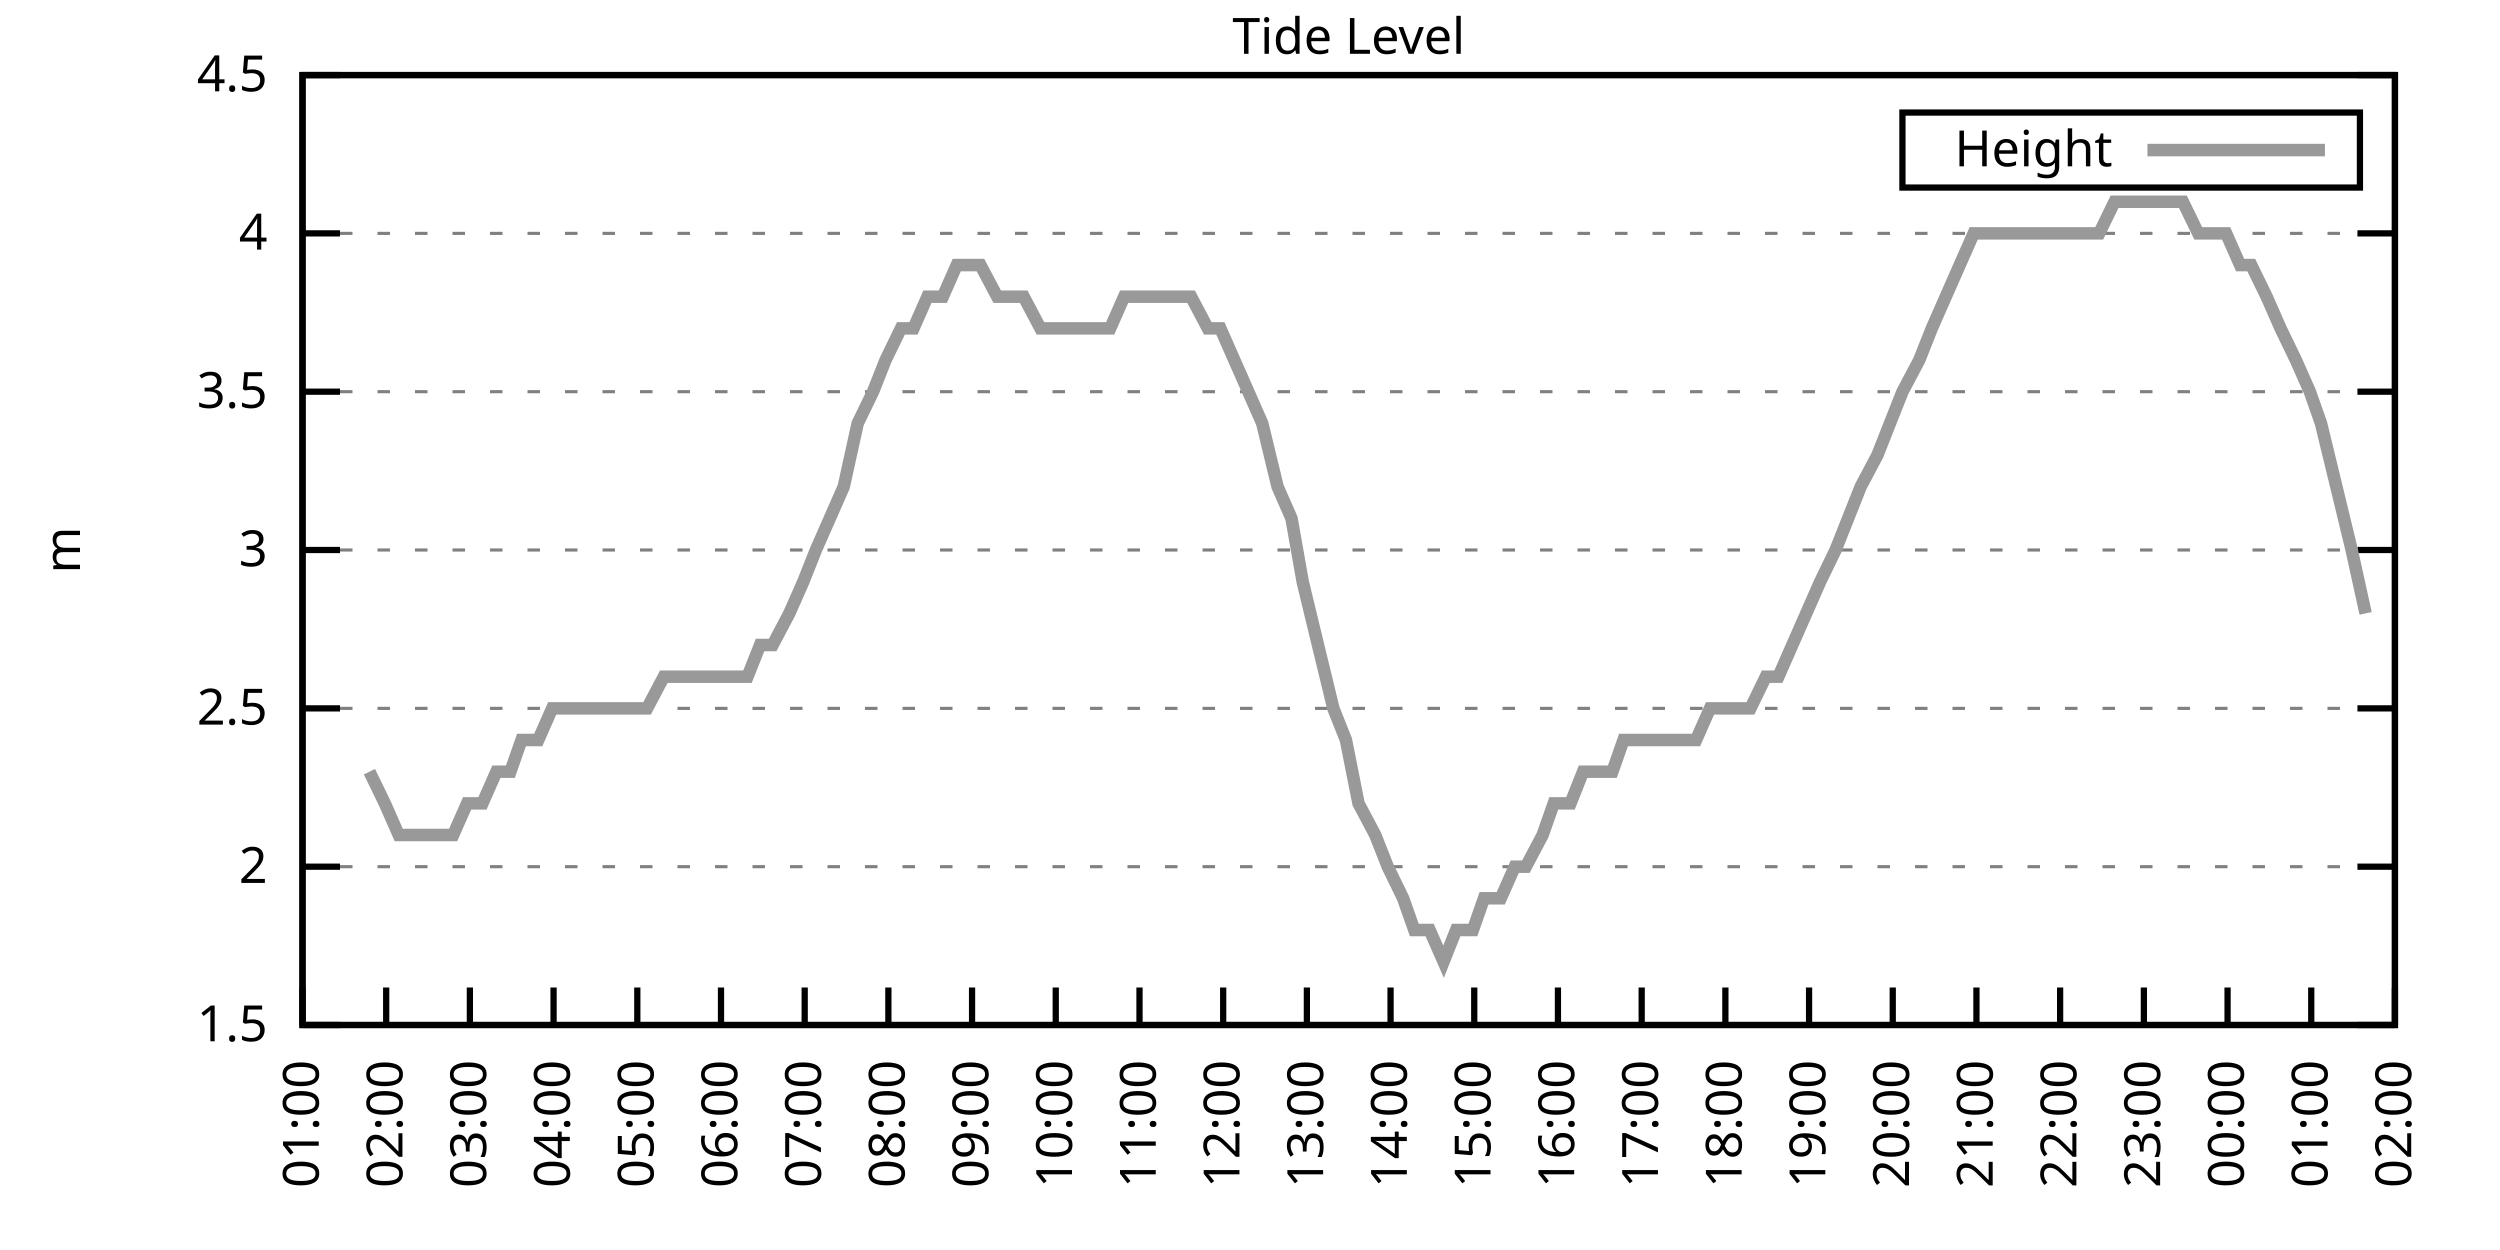
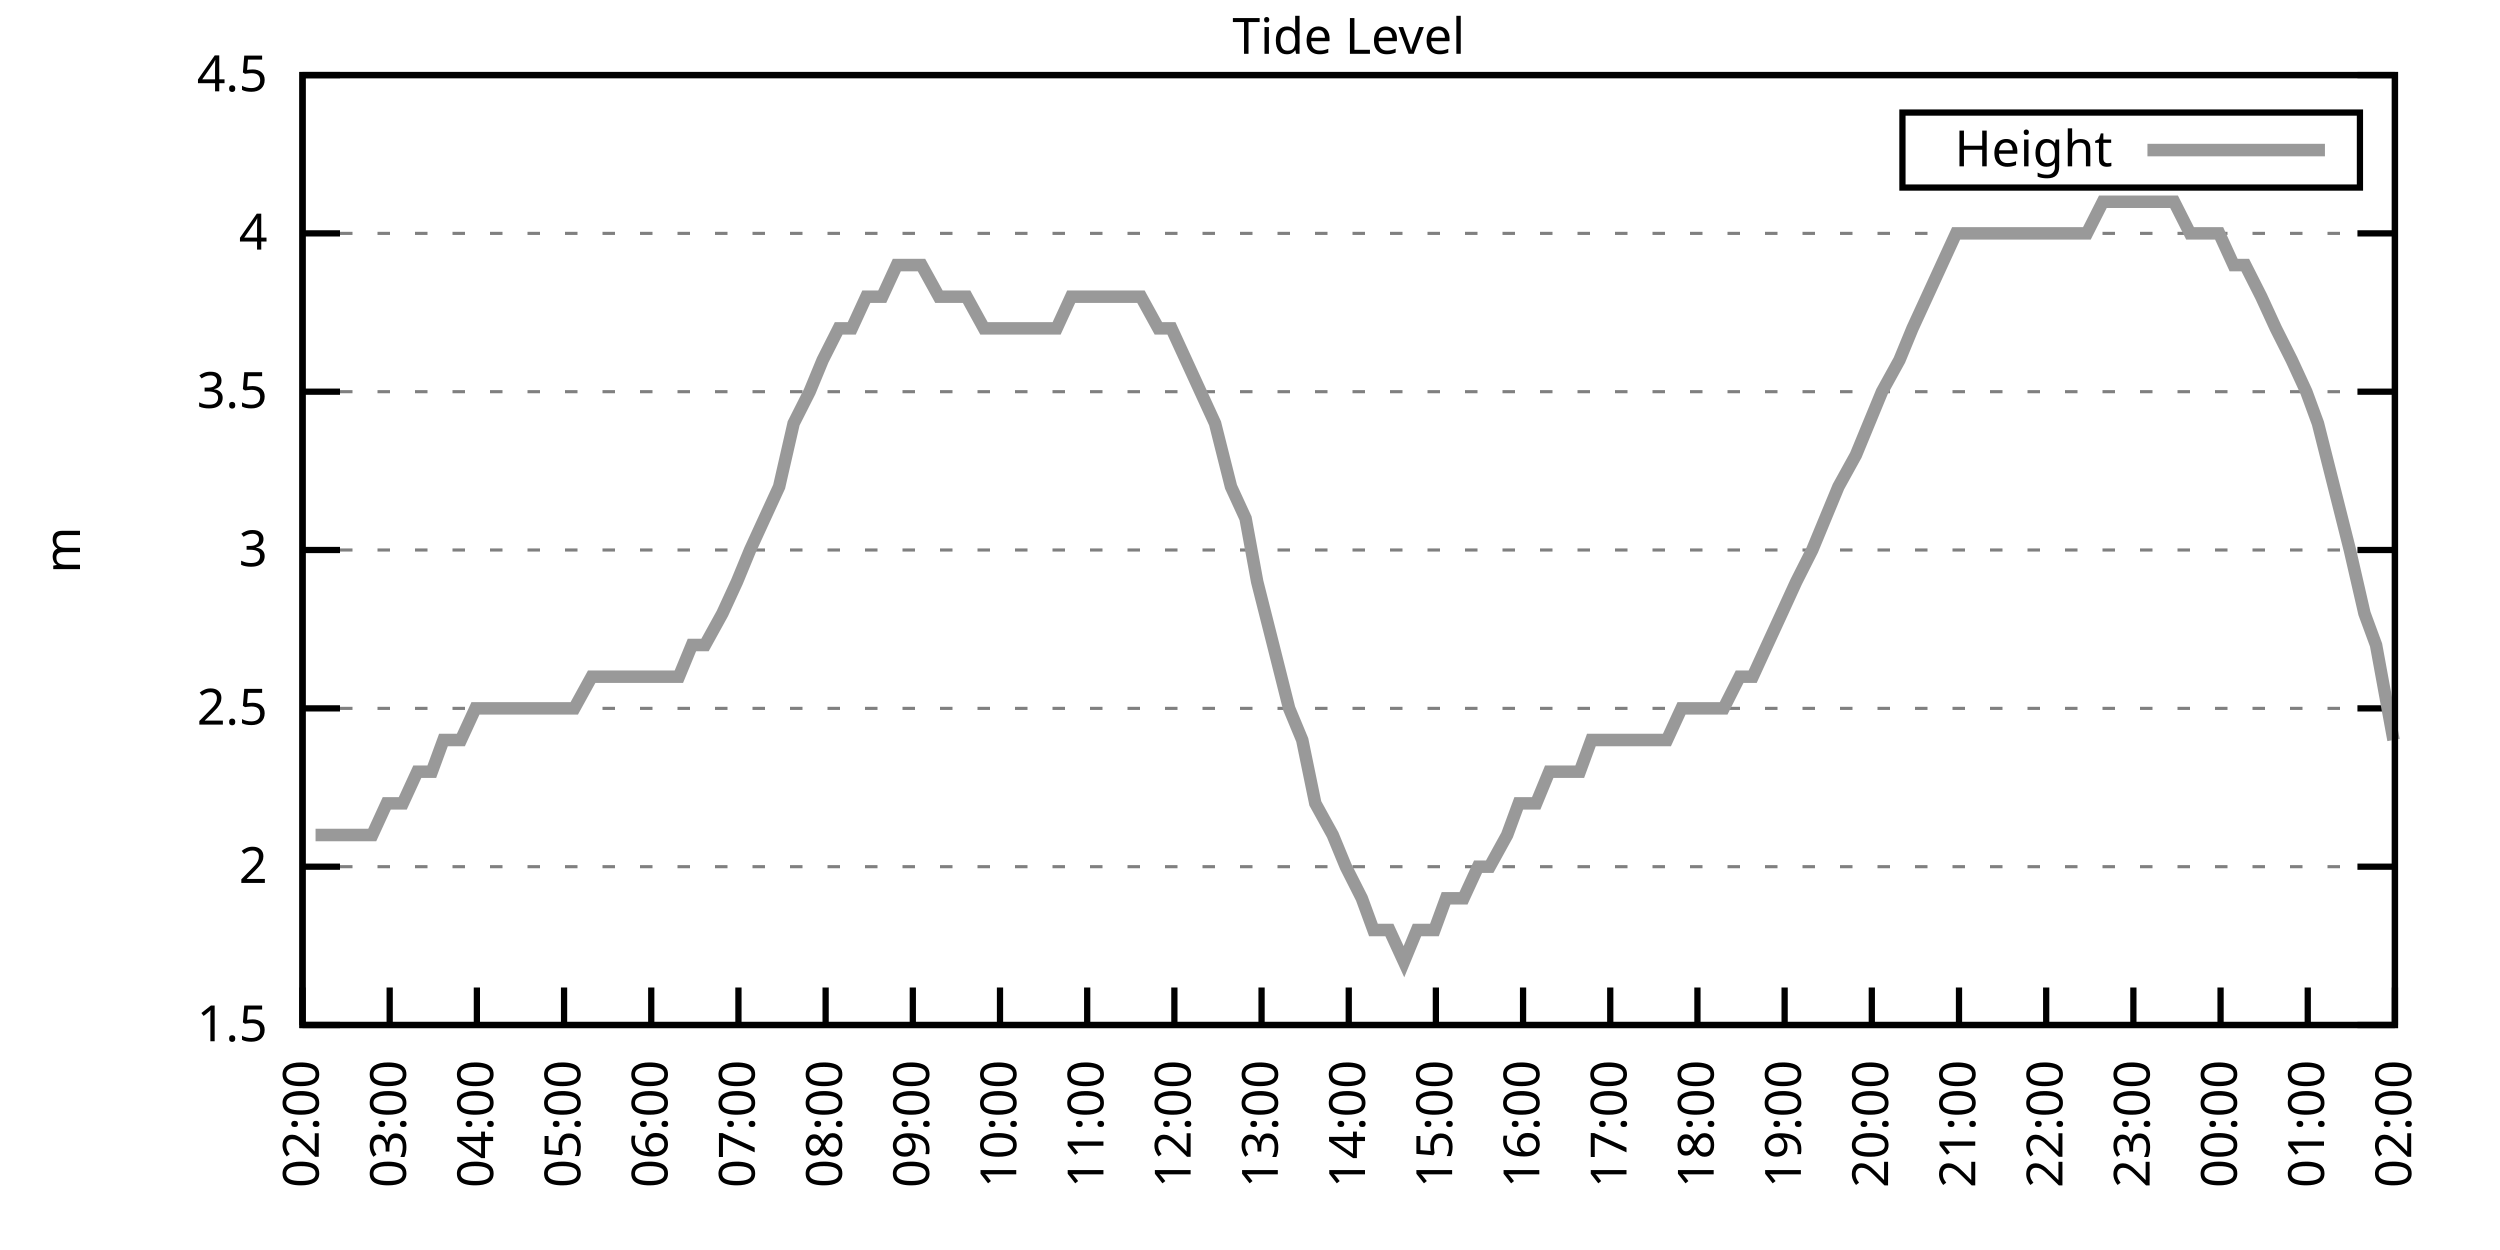
<svg xmlns="http://www.w3.org/2000/svg" xmlns:xlink="http://www.w3.org/1999/xlink" width="400" height="200" viewBox="0 0 400 200">
  <g id="gnuplot_canvas">
    <rect x="0" y="0" width="400" height="200" fill="none" />
    <defs>
      <circle id="gpDot" r="0.5" stroke-width="0.5" stroke="currentColor" />
      <path id="gpPt0" stroke-width="0.333" stroke="currentColor" d="M-1,0 h2 M0,-1 v2" />
      <path id="gpPt1" stroke-width="0.333" stroke="currentColor" d="M-1,-1 L1,1 M1,-1 L-1,1" />
      <path id="gpPt2" stroke-width="0.333" stroke="currentColor" d="M-1,0 L1,0 M0,-1 L0,1 M-1,-1 L1,1 M-1,1 L1,-1" />
      <rect id="gpPt3" stroke-width="0.333" stroke="currentColor" x="-1" y="-1" width="2" height="2" />
      <rect id="gpPt4" stroke-width="0.333" stroke="currentColor" fill="currentColor" x="-1" y="-1" width="2" height="2" />
      <circle id="gpPt5" stroke-width="0.333" stroke="currentColor" cx="0" cy="0" r="1" />
      <use xlink:href="#gpPt5" id="gpPt6" fill="currentColor" stroke="none" />
      <path id="gpPt7" stroke-width="0.333" stroke="currentColor" d="M0,-1.33 L-1.33,0.67 L1.33,0.67 z" />
      <use xlink:href="#gpPt7" id="gpPt8" fill="currentColor" stroke="none" />
      <use xlink:href="#gpPt7" id="gpPt9" stroke="currentColor" transform="rotate(180)" />
      <use xlink:href="#gpPt9" id="gpPt10" fill="currentColor" stroke="none" />
      <use xlink:href="#gpPt3" id="gpPt11" stroke="currentColor" transform="rotate(45)" />
      <use xlink:href="#gpPt11" id="gpPt12" fill="currentColor" stroke="none" />
      <path id="gpPt13" stroke-width="0.333" stroke="currentColor" d="M0,1.330 L1.265,0.411 L0.782,-1.067 L-0.782,-1.076 L-1.265,0.411 z" />
      <use xlink:href="#gpPt13" id="gpPt14" fill="currentColor" stroke="none" />
      <filter id="textbox" filterUnits="objectBoundingBox" x="0" y="0" height="1" width="1">
        <feFlood flood-color="white" flood-opacity="1" result="bgnd" />
        <feComposite in="SourceGraphic" in2="bgnd" operator="atop" />
      </filter>
      <filter id="greybox" filterUnits="objectBoundingBox" x="0" y="0" height="1" width="1">
        <feFlood flood-color="lightgrey" flood-opacity="1" result="grey" />
        <feComposite in="SourceGraphic" in2="grey" operator="atop" />
      </filter>
    </defs>
    <g fill="none" color="white" stroke="currentColor" stroke-width="1.00" stroke-linecap="butt" stroke-linejoin="miter">
</g>
    <g fill="none" color="black" stroke="currentColor" stroke-width="1.00" stroke-linecap="butt" stroke-linejoin="miter">
      <g stroke="none" shape-rendering="crispEdges">
        <polygon fill="rgb(255, 255, 255)" points="48.40,164.00 383.18,164.00 383.18,12.02 48.40,12.02 " />
      </g>
    </g>
    <g fill="none" color="black" stroke="currentColor" stroke-width="1.00" stroke-linecap="butt" stroke-linejoin="miter">
</g>
    <g fill="none" color="black" stroke="black" stroke-width="0.50" stroke-linecap="butt" stroke-linejoin="miter">
</g>
    <g fill="none" color="gray" stroke="currentColor" stroke-width="0.50" stroke-linecap="butt" stroke-linejoin="miter">
      <path stroke="gray" stroke-dasharray="2,4" class="gridline" d="M48.40,164.00 L383.19,164.00  " />
    </g>
    <g fill="none" color="gray" stroke="gray" stroke-width="1.00" stroke-linecap="butt" stroke-linejoin="miter">
</g>
    <g fill="none" color="black" stroke="currentColor" stroke-width="1.00" stroke-linecap="butt" stroke-linejoin="miter">
      <path stroke="black" d="M48.40,164.00 L54.40,164.00 M383.19,164.00 L377.19,164.00  " />
      <g transform="translate(42.80,166.60)" stroke="none" fill="black" font-family="Sans" font-size="8.00" text-anchor="end">
        <text>
          <tspan font-family="Sans"> 1.5</tspan>
        </text>
      </g>
    </g>
    <g fill="none" color="black" stroke="currentColor" stroke-width="1.00" stroke-linecap="butt" stroke-linejoin="miter">
</g>
    <g fill="none" color="black" stroke="black" stroke-width="0.50" stroke-linecap="butt" stroke-linejoin="miter">
</g>
    <g fill="none" color="gray" stroke="currentColor" stroke-width="0.50" stroke-linecap="butt" stroke-linejoin="miter">
      <path stroke="gray" stroke-dasharray="2,4" class="gridline" d="M48.40,138.67 L383.19,138.67  " />
    </g>
    <g fill="none" color="gray" stroke="gray" stroke-width="1.00" stroke-linecap="butt" stroke-linejoin="miter">
</g>
    <g fill="none" color="black" stroke="currentColor" stroke-width="1.00" stroke-linecap="butt" stroke-linejoin="miter">
      <path stroke="black" d="M48.40,138.67 L54.40,138.67 M383.19,138.67 L377.19,138.67  " />
      <g transform="translate(42.80,141.27)" stroke="none" fill="black" font-family="Sans" font-size="8.00" text-anchor="end">
        <text>
          <tspan font-family="Sans"> 2</tspan>
        </text>
      </g>
    </g>
    <g fill="none" color="black" stroke="currentColor" stroke-width="1.00" stroke-linecap="butt" stroke-linejoin="miter">
</g>
    <g fill="none" color="black" stroke="black" stroke-width="0.50" stroke-linecap="butt" stroke-linejoin="miter">
</g>
    <g fill="none" color="gray" stroke="currentColor" stroke-width="0.50" stroke-linecap="butt" stroke-linejoin="miter">
      <path stroke="gray" stroke-dasharray="2,4" class="gridline" d="M48.40,113.34 L383.19,113.34  " />
    </g>
    <g fill="none" color="gray" stroke="gray" stroke-width="1.00" stroke-linecap="butt" stroke-linejoin="miter">
</g>
    <g fill="none" color="black" stroke="currentColor" stroke-width="1.00" stroke-linecap="butt" stroke-linejoin="miter">
      <path stroke="black" d="M48.40,113.34 L54.40,113.34 M383.19,113.34 L377.19,113.34  " />
      <g transform="translate(42.80,115.94)" stroke="none" fill="black" font-family="Sans" font-size="8.00" text-anchor="end">
        <text>
          <tspan font-family="Sans"> 2.5</tspan>
        </text>
      </g>
    </g>
    <g fill="none" color="black" stroke="currentColor" stroke-width="1.00" stroke-linecap="butt" stroke-linejoin="miter">
</g>
    <g fill="none" color="black" stroke="black" stroke-width="0.50" stroke-linecap="butt" stroke-linejoin="miter">
</g>
    <g fill="none" color="gray" stroke="currentColor" stroke-width="0.50" stroke-linecap="butt" stroke-linejoin="miter">
      <path stroke="gray" stroke-dasharray="2,4" class="gridline" d="M48.40,88.00 L383.19,88.00  " />
    </g>
    <g fill="none" color="gray" stroke="gray" stroke-width="1.00" stroke-linecap="butt" stroke-linejoin="miter">
</g>
    <g fill="none" color="black" stroke="currentColor" stroke-width="1.00" stroke-linecap="butt" stroke-linejoin="miter">
      <path stroke="black" d="M48.40,88.00 L54.40,88.00 M383.19,88.00 L377.19,88.00  " />
      <g transform="translate(42.80,90.60)" stroke="none" fill="black" font-family="Sans" font-size="8.00" text-anchor="end">
        <text>
          <tspan font-family="Sans"> 3</tspan>
        </text>
      </g>
    </g>
    <g fill="none" color="black" stroke="currentColor" stroke-width="1.00" stroke-linecap="butt" stroke-linejoin="miter">
</g>
    <g fill="none" color="black" stroke="black" stroke-width="0.50" stroke-linecap="butt" stroke-linejoin="miter">
</g>
    <g fill="none" color="gray" stroke="currentColor" stroke-width="0.50" stroke-linecap="butt" stroke-linejoin="miter">
      <path stroke="gray" stroke-dasharray="2,4" class="gridline" d="M48.40,62.67 L383.19,62.67  " />
    </g>
    <g fill="none" color="gray" stroke="gray" stroke-width="1.00" stroke-linecap="butt" stroke-linejoin="miter">
</g>
    <g fill="none" color="black" stroke="currentColor" stroke-width="1.00" stroke-linecap="butt" stroke-linejoin="miter">
      <path stroke="black" d="M48.40,62.67 L54.40,62.67 M383.19,62.67 L377.19,62.67  " />
      <g transform="translate(42.80,65.27)" stroke="none" fill="black" font-family="Sans" font-size="8.00" text-anchor="end">
        <text>
          <tspan font-family="Sans"> 3.5</tspan>
        </text>
      </g>
    </g>
    <g fill="none" color="black" stroke="currentColor" stroke-width="1.00" stroke-linecap="butt" stroke-linejoin="miter">
</g>
    <g fill="none" color="black" stroke="black" stroke-width="0.50" stroke-linecap="butt" stroke-linejoin="miter">
</g>
    <g fill="none" color="gray" stroke="currentColor" stroke-width="0.50" stroke-linecap="butt" stroke-linejoin="miter">
      <path stroke="gray" stroke-dasharray="2,4" class="gridline" d="M48.40,37.34 L383.19,37.34  " />
    </g>
    <g fill="none" color="gray" stroke="gray" stroke-width="1.00" stroke-linecap="butt" stroke-linejoin="miter">
</g>
    <g fill="none" color="black" stroke="currentColor" stroke-width="1.00" stroke-linecap="butt" stroke-linejoin="miter">
      <path stroke="black" d="M48.40,37.34 L54.40,37.34 M383.19,37.34 L377.19,37.34  " />
      <g transform="translate(42.80,39.94)" stroke="none" fill="black" font-family="Sans" font-size="8.00" text-anchor="end">
        <text>
          <tspan font-family="Sans"> 4</tspan>
        </text>
      </g>
    </g>
    <g fill="none" color="black" stroke="currentColor" stroke-width="1.00" stroke-linecap="butt" stroke-linejoin="miter">
</g>
    <g fill="none" color="black" stroke="black" stroke-width="0.50" stroke-linecap="butt" stroke-linejoin="miter">
</g>
    <g fill="none" color="gray" stroke="currentColor" stroke-width="0.50" stroke-linecap="butt" stroke-linejoin="miter">
      <path stroke="gray" stroke-dasharray="2,4" class="gridline" d="M48.40,12.01 L383.19,12.01  " />
    </g>
    <g fill="none" color="gray" stroke="gray" stroke-width="1.00" stroke-linecap="butt" stroke-linejoin="miter">
</g>
    <g fill="none" color="black" stroke="currentColor" stroke-width="1.00" stroke-linecap="butt" stroke-linejoin="miter">
      <path stroke="black" d="M48.40,12.01 L54.40,12.01 M383.19,12.01 L377.19,12.01  " />
      <g transform="translate(42.80,14.61)" stroke="none" fill="black" font-family="Sans" font-size="8.00" text-anchor="end">
        <text>
          <tspan font-family="Sans"> 4.5</tspan>
        </text>
      </g>
    </g>
    <g fill="none" color="black" stroke="currentColor" stroke-width="1.00" stroke-linecap="butt" stroke-linejoin="miter">
      <path stroke="black" d="M48.40,164.00 L48.40,158.00  " />
      <g transform="translate(51.00,169.60) rotate(270.00)" stroke="none" fill="black" font-family="Sans" font-size="8.00" text-anchor="end">
        <text>
-           <tspan font-family="Sans">01:00</tspan>
-         </text>
-       </g>
-     </g>
-     <g fill="none" color="black" stroke="currentColor" stroke-width="1.00" stroke-linecap="butt" stroke-linejoin="miter">
-       <path stroke="black" d="M61.79,164.00 L61.79,158.00  " />
-       <g transform="translate(64.39,169.60) rotate(270.00)" stroke="none" fill="black" font-family="Sans" font-size="8.00" text-anchor="end">
-         <text>
          <tspan font-family="Sans">02:00</tspan>
        </text>
      </g>
    </g>
    <g fill="none" color="black" stroke="currentColor" stroke-width="1.00" stroke-linecap="butt" stroke-linejoin="miter">
-       <path stroke="black" d="M75.18,164.00 L75.18,158.00  " />
-       <g transform="translate(77.78,169.60) rotate(270.00)" stroke="none" fill="black" font-family="Sans" font-size="8.00" text-anchor="end">
+       <path stroke="black" d="M62.35,164.00 L62.35,158.00  " />
+       <g transform="translate(64.95,169.60) rotate(270.00)" stroke="none" fill="black" font-family="Sans" font-size="8.00" text-anchor="end">
        <text>
          <tspan font-family="Sans">03:00</tspan>
        </text>
      </g>
    </g>
    <g fill="none" color="black" stroke="currentColor" stroke-width="1.00" stroke-linecap="butt" stroke-linejoin="miter">
-       <path stroke="black" d="M88.57,164.00 L88.57,158.00  " />
-       <g transform="translate(91.17,169.60) rotate(270.00)" stroke="none" fill="black" font-family="Sans" font-size="8.00" text-anchor="end">
+       <path stroke="black" d="M76.30,164.00 L76.30,158.00  " />
+       <g transform="translate(78.90,169.60) rotate(270.00)" stroke="none" fill="black" font-family="Sans" font-size="8.00" text-anchor="end">
        <text>
          <tspan font-family="Sans">04:00</tspan>
        </text>
      </g>
    </g>
    <g fill="none" color="black" stroke="currentColor" stroke-width="1.00" stroke-linecap="butt" stroke-linejoin="miter">
-       <path stroke="black" d="M101.97,164.00 L101.97,158.00  " />
-       <g transform="translate(104.57,169.60) rotate(270.00)" stroke="none" fill="black" font-family="Sans" font-size="8.00" text-anchor="end">
+       <path stroke="black" d="M90.25,164.00 L90.25,158.00  " />
+       <g transform="translate(92.85,169.60) rotate(270.00)" stroke="none" fill="black" font-family="Sans" font-size="8.00" text-anchor="end">
        <text>
          <tspan font-family="Sans">05:00</tspan>
        </text>
      </g>
    </g>
    <g fill="none" color="black" stroke="currentColor" stroke-width="1.00" stroke-linecap="butt" stroke-linejoin="miter">
-       <path stroke="black" d="M115.36,164.00 L115.36,158.00  " />
-       <g transform="translate(117.96,169.60) rotate(270.00)" stroke="none" fill="black" font-family="Sans" font-size="8.00" text-anchor="end">
+       <path stroke="black" d="M104.20,164.00 L104.20,158.00  " />
+       <g transform="translate(106.80,169.60) rotate(270.00)" stroke="none" fill="black" font-family="Sans" font-size="8.00" text-anchor="end">
        <text>
          <tspan font-family="Sans">06:00</tspan>
        </text>
      </g>
    </g>
    <g fill="none" color="black" stroke="currentColor" stroke-width="1.00" stroke-linecap="butt" stroke-linejoin="miter">
-       <path stroke="black" d="M128.75,164.00 L128.75,158.00  " />
-       <g transform="translate(131.35,169.60) rotate(270.00)" stroke="none" fill="black" font-family="Sans" font-size="8.00" text-anchor="end">
+       <path stroke="black" d="M118.15,164.00 L118.15,158.00  " />
+       <g transform="translate(120.75,169.60) rotate(270.00)" stroke="none" fill="black" font-family="Sans" font-size="8.00" text-anchor="end">
        <text>
          <tspan font-family="Sans">07:00</tspan>
        </text>
      </g>
    </g>
    <g fill="none" color="black" stroke="currentColor" stroke-width="1.00" stroke-linecap="butt" stroke-linejoin="miter">
-       <path stroke="black" d="M142.14,164.00 L142.14,158.00  " />
-       <g transform="translate(144.74,169.60) rotate(270.00)" stroke="none" fill="black" font-family="Sans" font-size="8.00" text-anchor="end">
+       <path stroke="black" d="M132.10,164.00 L132.10,158.00  " />
+       <g transform="translate(134.70,169.60) rotate(270.00)" stroke="none" fill="black" font-family="Sans" font-size="8.00" text-anchor="end">
        <text>
          <tspan font-family="Sans">08:00</tspan>
        </text>
      </g>
    </g>
    <g fill="none" color="black" stroke="currentColor" stroke-width="1.00" stroke-linecap="butt" stroke-linejoin="miter">
-       <path stroke="black" d="M155.53,164.00 L155.53,158.00  " />
-       <g transform="translate(158.13,169.60) rotate(270.00)" stroke="none" fill="black" font-family="Sans" font-size="8.00" text-anchor="end">
+       <path stroke="black" d="M146.05,164.00 L146.05,158.00  " />
+       <g transform="translate(148.65,169.60) rotate(270.00)" stroke="none" fill="black" font-family="Sans" font-size="8.00" text-anchor="end">
        <text>
          <tspan font-family="Sans">09:00</tspan>
        </text>
      </g>
    </g>
    <g fill="none" color="black" stroke="currentColor" stroke-width="1.00" stroke-linecap="butt" stroke-linejoin="miter">
-       <path stroke="black" d="M168.92,164.00 L168.92,158.00  " />
-       <g transform="translate(171.52,169.60) rotate(270.00)" stroke="none" fill="black" font-family="Sans" font-size="8.00" text-anchor="end">
+       <path stroke="black" d="M160.00,164.00 L160.00,158.00  " />
+       <g transform="translate(162.60,169.60) rotate(270.00)" stroke="none" fill="black" font-family="Sans" font-size="8.00" text-anchor="end">
        <text>
          <tspan font-family="Sans">10:00</tspan>
        </text>
      </g>
    </g>
    <g fill="none" color="black" stroke="currentColor" stroke-width="1.00" stroke-linecap="butt" stroke-linejoin="miter">
-       <path stroke="black" d="M182.32,164.00 L182.32,158.00  " />
-       <g transform="translate(184.92,169.60) rotate(270.00)" stroke="none" fill="black" font-family="Sans" font-size="8.00" text-anchor="end">
+       <path stroke="black" d="M173.95,164.00 L173.95,158.00  " />
+       <g transform="translate(176.55,169.60) rotate(270.00)" stroke="none" fill="black" font-family="Sans" font-size="8.00" text-anchor="end">
        <text>
          <tspan font-family="Sans">11:00</tspan>
        </text>
      </g>
    </g>
    <g fill="none" color="black" stroke="currentColor" stroke-width="1.00" stroke-linecap="butt" stroke-linejoin="miter">
-       <path stroke="black" d="M195.71,164.00 L195.71,158.00  " />
-       <g transform="translate(198.31,169.60) rotate(270.00)" stroke="none" fill="black" font-family="Sans" font-size="8.00" text-anchor="end">
+       <path stroke="black" d="M187.90,164.00 L187.90,158.00  " />
+       <g transform="translate(190.50,169.60) rotate(270.00)" stroke="none" fill="black" font-family="Sans" font-size="8.00" text-anchor="end">
        <text>
          <tspan font-family="Sans">12:00</tspan>
        </text>
      </g>
    </g>
    <g fill="none" color="black" stroke="currentColor" stroke-width="1.00" stroke-linecap="butt" stroke-linejoin="miter">
-       <path stroke="black" d="M209.10,164.00 L209.10,158.00  " />
-       <g transform="translate(211.70,169.60) rotate(270.00)" stroke="none" fill="black" font-family="Sans" font-size="8.00" text-anchor="end">
+       <path stroke="black" d="M201.85,164.00 L201.85,158.00  " />
+       <g transform="translate(204.45,169.60) rotate(270.00)" stroke="none" fill="black" font-family="Sans" font-size="8.00" text-anchor="end">
        <text>
          <tspan font-family="Sans">13:00</tspan>
        </text>
      </g>
    </g>
    <g fill="none" color="black" stroke="currentColor" stroke-width="1.00" stroke-linecap="butt" stroke-linejoin="miter">
-       <path stroke="black" d="M222.49,164.00 L222.49,158.00  " />
-       <g transform="translate(225.09,169.60) rotate(270.00)" stroke="none" fill="black" font-family="Sans" font-size="8.00" text-anchor="end">
+       <path stroke="black" d="M215.80,164.00 L215.80,158.00  " />
+       <g transform="translate(218.40,169.60) rotate(270.00)" stroke="none" fill="black" font-family="Sans" font-size="8.00" text-anchor="end">
        <text>
          <tspan font-family="Sans">14:00</tspan>
        </text>
      </g>
    </g>
    <g fill="none" color="black" stroke="currentColor" stroke-width="1.00" stroke-linecap="butt" stroke-linejoin="miter">
-       <path stroke="black" d="M235.88,164.00 L235.88,158.00  " />
-       <g transform="translate(238.48,169.60) rotate(270.00)" stroke="none" fill="black" font-family="Sans" font-size="8.00" text-anchor="end">
+       <path stroke="black" d="M229.74,164.00 L229.74,158.00  " />
+       <g transform="translate(232.34,169.60) rotate(270.00)" stroke="none" fill="black" font-family="Sans" font-size="8.00" text-anchor="end">
        <text>
          <tspan font-family="Sans">15:00</tspan>
        </text>
      </g>
    </g>
    <g fill="none" color="black" stroke="currentColor" stroke-width="1.00" stroke-linecap="butt" stroke-linejoin="miter">
-       <path stroke="black" d="M249.27,164.00 L249.27,158.00  " />
-       <g transform="translate(251.87,169.60) rotate(270.00)" stroke="none" fill="black" font-family="Sans" font-size="8.00" text-anchor="end">
+       <path stroke="black" d="M243.69,164.00 L243.69,158.00  " />
+       <g transform="translate(246.29,169.60) rotate(270.00)" stroke="none" fill="black" font-family="Sans" font-size="8.00" text-anchor="end">
        <text>
          <tspan font-family="Sans">16:00</tspan>
        </text>
      </g>
    </g>
    <g fill="none" color="black" stroke="currentColor" stroke-width="1.00" stroke-linecap="butt" stroke-linejoin="miter">
-       <path stroke="black" d="M262.67,164.00 L262.67,158.00  " />
-       <g transform="translate(265.27,169.60) rotate(270.00)" stroke="none" fill="black" font-family="Sans" font-size="8.00" text-anchor="end">
+       <path stroke="black" d="M257.64,164.00 L257.64,158.00  " />
+       <g transform="translate(260.24,169.60) rotate(270.00)" stroke="none" fill="black" font-family="Sans" font-size="8.00" text-anchor="end">
        <text>
          <tspan font-family="Sans">17:00</tspan>
        </text>
      </g>
    </g>
    <g fill="none" color="black" stroke="currentColor" stroke-width="1.00" stroke-linecap="butt" stroke-linejoin="miter">
-       <path stroke="black" d="M276.06,164.00 L276.06,158.00  " />
-       <g transform="translate(278.66,169.60) rotate(270.00)" stroke="none" fill="black" font-family="Sans" font-size="8.00" text-anchor="end">
+       <path stroke="black" d="M271.59,164.00 L271.59,158.00  " />
+       <g transform="translate(274.19,169.60) rotate(270.00)" stroke="none" fill="black" font-family="Sans" font-size="8.00" text-anchor="end">
        <text>
          <tspan font-family="Sans">18:00</tspan>
        </text>
      </g>
    </g>
    <g fill="none" color="black" stroke="currentColor" stroke-width="1.00" stroke-linecap="butt" stroke-linejoin="miter">
-       <path stroke="black" d="M289.45,164.00 L289.45,158.00  " />
-       <g transform="translate(292.05,169.60) rotate(270.00)" stroke="none" fill="black" font-family="Sans" font-size="8.00" text-anchor="end">
+       <path stroke="black" d="M285.54,164.00 L285.54,158.00  " />
+       <g transform="translate(288.14,169.60) rotate(270.00)" stroke="none" fill="black" font-family="Sans" font-size="8.00" text-anchor="end">
        <text>
          <tspan font-family="Sans">19:00</tspan>
        </text>
      </g>
    </g>
    <g fill="none" color="black" stroke="currentColor" stroke-width="1.00" stroke-linecap="butt" stroke-linejoin="miter">
-       <path stroke="black" d="M302.84,164.00 L302.84,158.00  " />
-       <g transform="translate(305.44,169.60) rotate(270.00)" stroke="none" fill="black" font-family="Sans" font-size="8.00" text-anchor="end">
+       <path stroke="black" d="M299.49,164.00 L299.49,158.00  " />
+       <g transform="translate(302.09,169.60) rotate(270.00)" stroke="none" fill="black" font-family="Sans" font-size="8.00" text-anchor="end">
        <text>
          <tspan font-family="Sans">20:00</tspan>
        </text>
      </g>
    </g>
    <g fill="none" color="black" stroke="currentColor" stroke-width="1.00" stroke-linecap="butt" stroke-linejoin="miter">
-       <path stroke="black" d="M316.23,164.00 L316.23,158.00  " />
-       <g transform="translate(318.83,169.60) rotate(270.00)" stroke="none" fill="black" font-family="Sans" font-size="8.00" text-anchor="end">
+       <path stroke="black" d="M313.44,164.00 L313.44,158.00  " />
+       <g transform="translate(316.04,169.60) rotate(270.00)" stroke="none" fill="black" font-family="Sans" font-size="8.00" text-anchor="end">
        <text>
          <tspan font-family="Sans">21:00</tspan>
        </text>
      </g>
    </g>
    <g fill="none" color="black" stroke="currentColor" stroke-width="1.00" stroke-linecap="butt" stroke-linejoin="miter">
-       <path stroke="black" d="M329.62,164.00 L329.62,158.00  " />
-       <g transform="translate(332.22,169.60) rotate(270.00)" stroke="none" fill="black" font-family="Sans" font-size="8.00" text-anchor="end">
+       <path stroke="black" d="M327.39,164.00 L327.39,158.00  " />
+       <g transform="translate(329.99,169.60) rotate(270.00)" stroke="none" fill="black" font-family="Sans" font-size="8.00" text-anchor="end">
        <text>
          <tspan font-family="Sans">22:00</tspan>
        </text>
      </g>
    </g>
    <g fill="none" color="black" stroke="currentColor" stroke-width="1.00" stroke-linecap="butt" stroke-linejoin="miter">
-       <path stroke="black" d="M343.02,164.00 L343.02,158.00  " />
-       <g transform="translate(345.62,169.60) rotate(270.00)" stroke="none" fill="black" font-family="Sans" font-size="8.00" text-anchor="end">
+       <path stroke="black" d="M341.34,164.00 L341.34,158.00  " />
+       <g transform="translate(343.94,169.60) rotate(270.00)" stroke="none" fill="black" font-family="Sans" font-size="8.00" text-anchor="end">
        <text>
          <tspan font-family="Sans">23:00</tspan>
        </text>
      </g>
    </g>
    <g fill="none" color="black" stroke="currentColor" stroke-width="1.00" stroke-linecap="butt" stroke-linejoin="miter">
-       <path stroke="black" d="M356.41,164.00 L356.41,158.00  " />
-       <g transform="translate(359.01,169.60) rotate(270.00)" stroke="none" fill="black" font-family="Sans" font-size="8.00" text-anchor="end">
+       <path stroke="black" d="M355.29,164.00 L355.29,158.00  " />
+       <g transform="translate(357.89,169.60) rotate(270.00)" stroke="none" fill="black" font-family="Sans" font-size="8.00" text-anchor="end">
        <text>
          <tspan font-family="Sans">00:00</tspan>
        </text>
      </g>
    </g>
    <g fill="none" color="black" stroke="currentColor" stroke-width="1.00" stroke-linecap="butt" stroke-linejoin="miter">
-       <path stroke="black" d="M369.80,164.00 L369.80,158.00  " />
-       <g transform="translate(372.40,169.60) rotate(270.00)" stroke="none" fill="black" font-family="Sans" font-size="8.00" text-anchor="end">
+       <path stroke="black" d="M369.24,164.00 L369.24,158.00  " />
+       <g transform="translate(371.84,169.60) rotate(270.00)" stroke="none" fill="black" font-family="Sans" font-size="8.00" text-anchor="end">
        <text>
          <tspan font-family="Sans">01:00</tspan>
        </text>
      </g>
    </g>
    <g fill="none" color="black" stroke="currentColor" stroke-width="1.00" stroke-linecap="butt" stroke-linejoin="miter">
      <path stroke="black" d="M383.19,164.00 L383.19,158.00  " />
      <g transform="translate(385.79,169.60) rotate(270.00)" stroke="none" fill="black" font-family="Sans" font-size="8.00" text-anchor="end">
        <text>
          <tspan font-family="Sans">02:00</tspan>
        </text>
      </g>
    </g>
    <g fill="none" color="black" stroke="currentColor" stroke-width="1.00" stroke-linecap="butt" stroke-linejoin="miter">
</g>
    <g fill="none" color="black" stroke="currentColor" stroke-width="1.00" stroke-linecap="butt" stroke-linejoin="miter">
      <path stroke="black" d="M48.40,12.01 L48.40,164.00 L383.19,164.00 L383.19,12.01 L48.40,12.01 Z  " />
    </g>
    <g fill="none" color="black" stroke="currentColor" stroke-width="1.00" stroke-linecap="butt" stroke-linejoin="miter">
</g>
    <g fill="none" color="black" stroke="currentColor" stroke-width="1.00" stroke-linecap="butt" stroke-linejoin="miter">
      <path stroke="black" d="M304.39,30.01 L304.39,18.01 L377.59,18.01 L377.59,30.01 L304.39,30.01 Z  " />
    </g>
    <g id="Tide_level_plot_1">
      <g fill="none" color="white" stroke="black" stroke-width="2.00" stroke-linecap="butt" stroke-linejoin="miter">
</g>
      <g fill="none" color="black" stroke="currentColor" stroke-width="2.00" stroke-linecap="butt" stroke-linejoin="miter">
        <g transform="translate(337.99,26.61)" stroke="none" fill="black" font-family="Sans" font-size="8.00" text-anchor="end">
          <text>
            <tspan font-family="Sans">Height</tspan>
          </text>
        </g>
      </g>
      <g fill="none" color="black" stroke="currentColor" stroke-width="2.00" stroke-linecap="butt" stroke-linejoin="miter">
-         <path stroke="rgb(153, 153, 153)" d="M343.59,24.01 L371.99,24.01 M59.11,123.47 L61.57,128.54 L63.80,133.60 L65.59,133.60 L67.82,133.60 L70.27,133.60   L72.50,133.60 L74.74,128.54 L77.19,128.54 L79.42,123.47 L81.66,123.47 L83.44,118.40 L86.12,118.40 L88.35,113.34   L89.69,113.34 L92.37,113.34 L94.82,113.34 L97.28,113.34 L99.29,113.34 L101.52,113.34 L103.53,113.34 L106.21,108.27   L108.44,108.27 L110.67,108.27 L112.90,108.27 L115.13,108.27 L116.70,108.27 L119.60,108.27 L121.61,103.20 L123.62,103.20   L126.29,98.14 L128.53,93.07 L130.54,88.00 L132.77,82.94 L135.00,77.87 L137.23,67.74 L139.69,62.67 L141.69,57.61   L144.15,52.54 L146.16,52.54 L148.39,47.47 L150.85,47.47 L153.08,42.41 L155.31,42.41 L156.87,42.41 L159.55,47.47   L161.56,47.47 L163.79,47.47 L166.47,52.54 L168.25,52.54 L170.49,52.54 L173.17,52.54 L175.40,52.54 L177.63,52.54   L179.86,47.47 L182.09,47.47 L184.32,47.47 L186.33,47.47 L188.57,47.47 L190.57,47.47 L193.25,52.54 L195.26,52.54   L197.49,57.61 L199.73,62.67 L201.96,67.74 L204.41,77.87 L206.64,82.94 L208.43,93.07 L210.88,103.20 L213.34,113.34   L215.35,118.40 L217.36,128.54 L220.04,133.60 L222.04,138.67 L224.50,143.73 L226.29,148.80 L228.74,148.80 L230.97,153.87   L232.98,148.80 L235.66,148.80 L237.44,143.73 L240.12,143.73 L242.36,138.67 L244.14,138.67 L246.82,133.60 L248.60,128.54   L251.28,128.54 L253.29,123.47 L255.30,123.47 L257.98,123.47 L259.76,118.40 L262.00,118.40 L264.67,118.40 L266.46,118.40   L268.69,118.40 L271.37,118.40 L273.60,113.34 L275.39,113.34 L278.07,113.34 L280.07,113.34 L282.53,108.27 L284.54,108.27   L286.77,103.20 L289.00,98.14 L291.23,93.07 L293.69,88.00 L295.70,82.94 L297.71,77.87 L300.39,72.81 L302.39,67.74   L304.40,62.67 L307.08,57.61 L309.09,52.54 L311.32,47.47 L313.55,42.41 L315.79,37.34 L317.79,37.34 L320.03,37.34   L322.70,37.34 L324.94,37.34 L327.17,37.34 L329.18,37.34 L331.41,37.34 L333.86,37.34 L335.87,37.34 L338.33,32.28   L340.56,32.28 L342.57,32.28 L345.02,32.28 L347.26,32.28 L349.26,32.28 L351.72,37.34 L353.73,37.34 L356.18,37.34   L358.42,42.41 L360.20,42.41 L362.66,47.47 L364.89,52.54 L367.34,57.61 L369.58,62.67 L371.36,67.74 L373.82,77.87   L376.27,88.00 L378.50,98.14  " />
+         <path stroke="rgb(153, 153, 153)" d="M343.59,24.01 L371.99,24.01 M50.49,133.60 L52.35,133.60 L54.68,133.60 L57.23,133.60 L59.56,133.60 L61.88,128.54   L64.44,128.54 L66.77,123.47 L69.09,123.47 L70.95,118.40 L73.74,118.40 L76.07,113.34 L77.46,113.34 L80.25,113.34   L82.81,113.34 L85.37,113.34 L87.46,113.34 L89.78,113.34 L91.88,113.34 L94.67,108.27 L96.99,108.27 L99.32,108.27   L101.64,108.27 L103.97,108.27 L105.59,108.27 L108.62,108.27 L110.71,103.20 L112.80,103.20 L115.59,98.14 L117.92,93.07   L120.01,88.00 L122.33,82.94 L124.66,77.87 L126.98,67.74 L129.54,62.67 L131.63,57.61 L134.19,52.54 L136.28,52.54   L138.61,47.47 L141.16,47.47 L143.49,42.41 L145.81,42.41 L147.44,42.41 L150.23,47.47 L152.32,47.47 L154.65,47.47   L157.44,52.54 L159.30,52.54 L161.62,52.54 L164.41,52.54 L166.74,52.54 L169.06,52.54 L171.39,47.47 L173.71,47.47   L176.04,47.47 L178.13,47.47 L180.46,47.47 L182.55,47.47 L185.34,52.54 L187.43,52.54 L189.76,57.61 L192.08,62.67   L194.41,67.74 L196.96,77.87 L199.29,82.94 L201.15,93.07 L203.71,103.20 L206.26,113.34 L208.36,118.40 L210.45,128.54   L213.24,133.60 L215.33,138.67 L217.89,143.73 L219.75,148.80 L222.30,148.80 L224.63,153.87 L226.72,148.80 L229.51,148.80   L231.37,143.73 L234.16,143.73 L236.49,138.67 L238.35,138.67 L241.14,133.60 L243.00,128.54 L245.79,128.54 L247.88,123.47   L249.97,123.47 L252.76,123.47 L254.62,118.40 L256.95,118.40 L259.74,118.40 L261.60,118.40 L263.92,118.40 L266.71,118.40   L269.04,113.34 L270.90,113.34 L273.69,113.34 L275.78,113.34 L278.34,108.27 L280.43,108.27 L282.75,103.20 L285.08,98.14   L287.40,93.07 L289.96,88.00 L292.05,82.94 L294.15,77.87 L296.94,72.81 L299.03,67.74 L301.12,62.67 L303.91,57.61   L306.00,52.54 L308.33,47.47 L310.65,42.41 L312.98,37.34 L315.07,37.34 L317.39,37.34 L320.18,37.34 L322.51,37.34   L324.83,37.34 L326.93,37.34 L329.25,37.34 L331.81,37.34 L333.90,37.34 L336.46,32.28 L338.78,32.28 L340.88,32.28   L343.43,32.28 L345.76,32.28 L347.85,32.28 L350.41,37.34 L352.50,37.34 L355.06,37.34 L357.38,42.41 L359.24,42.41   L361.80,47.47 L364.13,52.54 L366.68,57.61 L369.01,62.67 L370.87,67.74 L373.43,77.87 L375.98,88.00 L378.31,98.14   L380.17,103.20 L382.96,118.40  " />
      </g>
    </g>
    <g fill="none" color="black" stroke="currentColor" stroke-width="2.00" stroke-linecap="butt" stroke-linejoin="miter">
</g>
    <g fill="none" color="black" stroke="black" stroke-width="1.00" stroke-linecap="butt" stroke-linejoin="miter">
</g>
    <g fill="none" color="black" stroke="currentColor" stroke-width="1.00" stroke-linecap="butt" stroke-linejoin="miter">
      <path stroke="black" d="M48.40,12.01 L48.40,164.00 L383.19,164.00 L383.19,12.01 L48.40,12.01 Z  " />
      <g transform="translate(12.80,88.01) rotate(270.00)" stroke="none" fill="black" font-family="Sans" font-size="8.00" text-anchor="middle">
        <text>
          <tspan font-family="Sans">m</tspan>
        </text>
      </g>
    </g>
    <g fill="none" color="black" stroke="currentColor" stroke-width="1.00" stroke-linecap="butt" stroke-linejoin="miter">
</g>
    <g fill="none" color="black" stroke="currentColor" stroke-width="1.00" stroke-linecap="butt" stroke-linejoin="miter">
      <g transform="translate(215.79,8.61)" stroke="none" fill="black" font-family="Sans" font-size="8.00" text-anchor="middle">
        <text>
          <tspan font-family="Sans">Tide Level</tspan>
        </text>
      </g>
    </g>
    <g fill="none" color="black" stroke="currentColor" stroke-width="1.00" stroke-linecap="butt" stroke-linejoin="miter">
</g>
  </g>
</svg>
